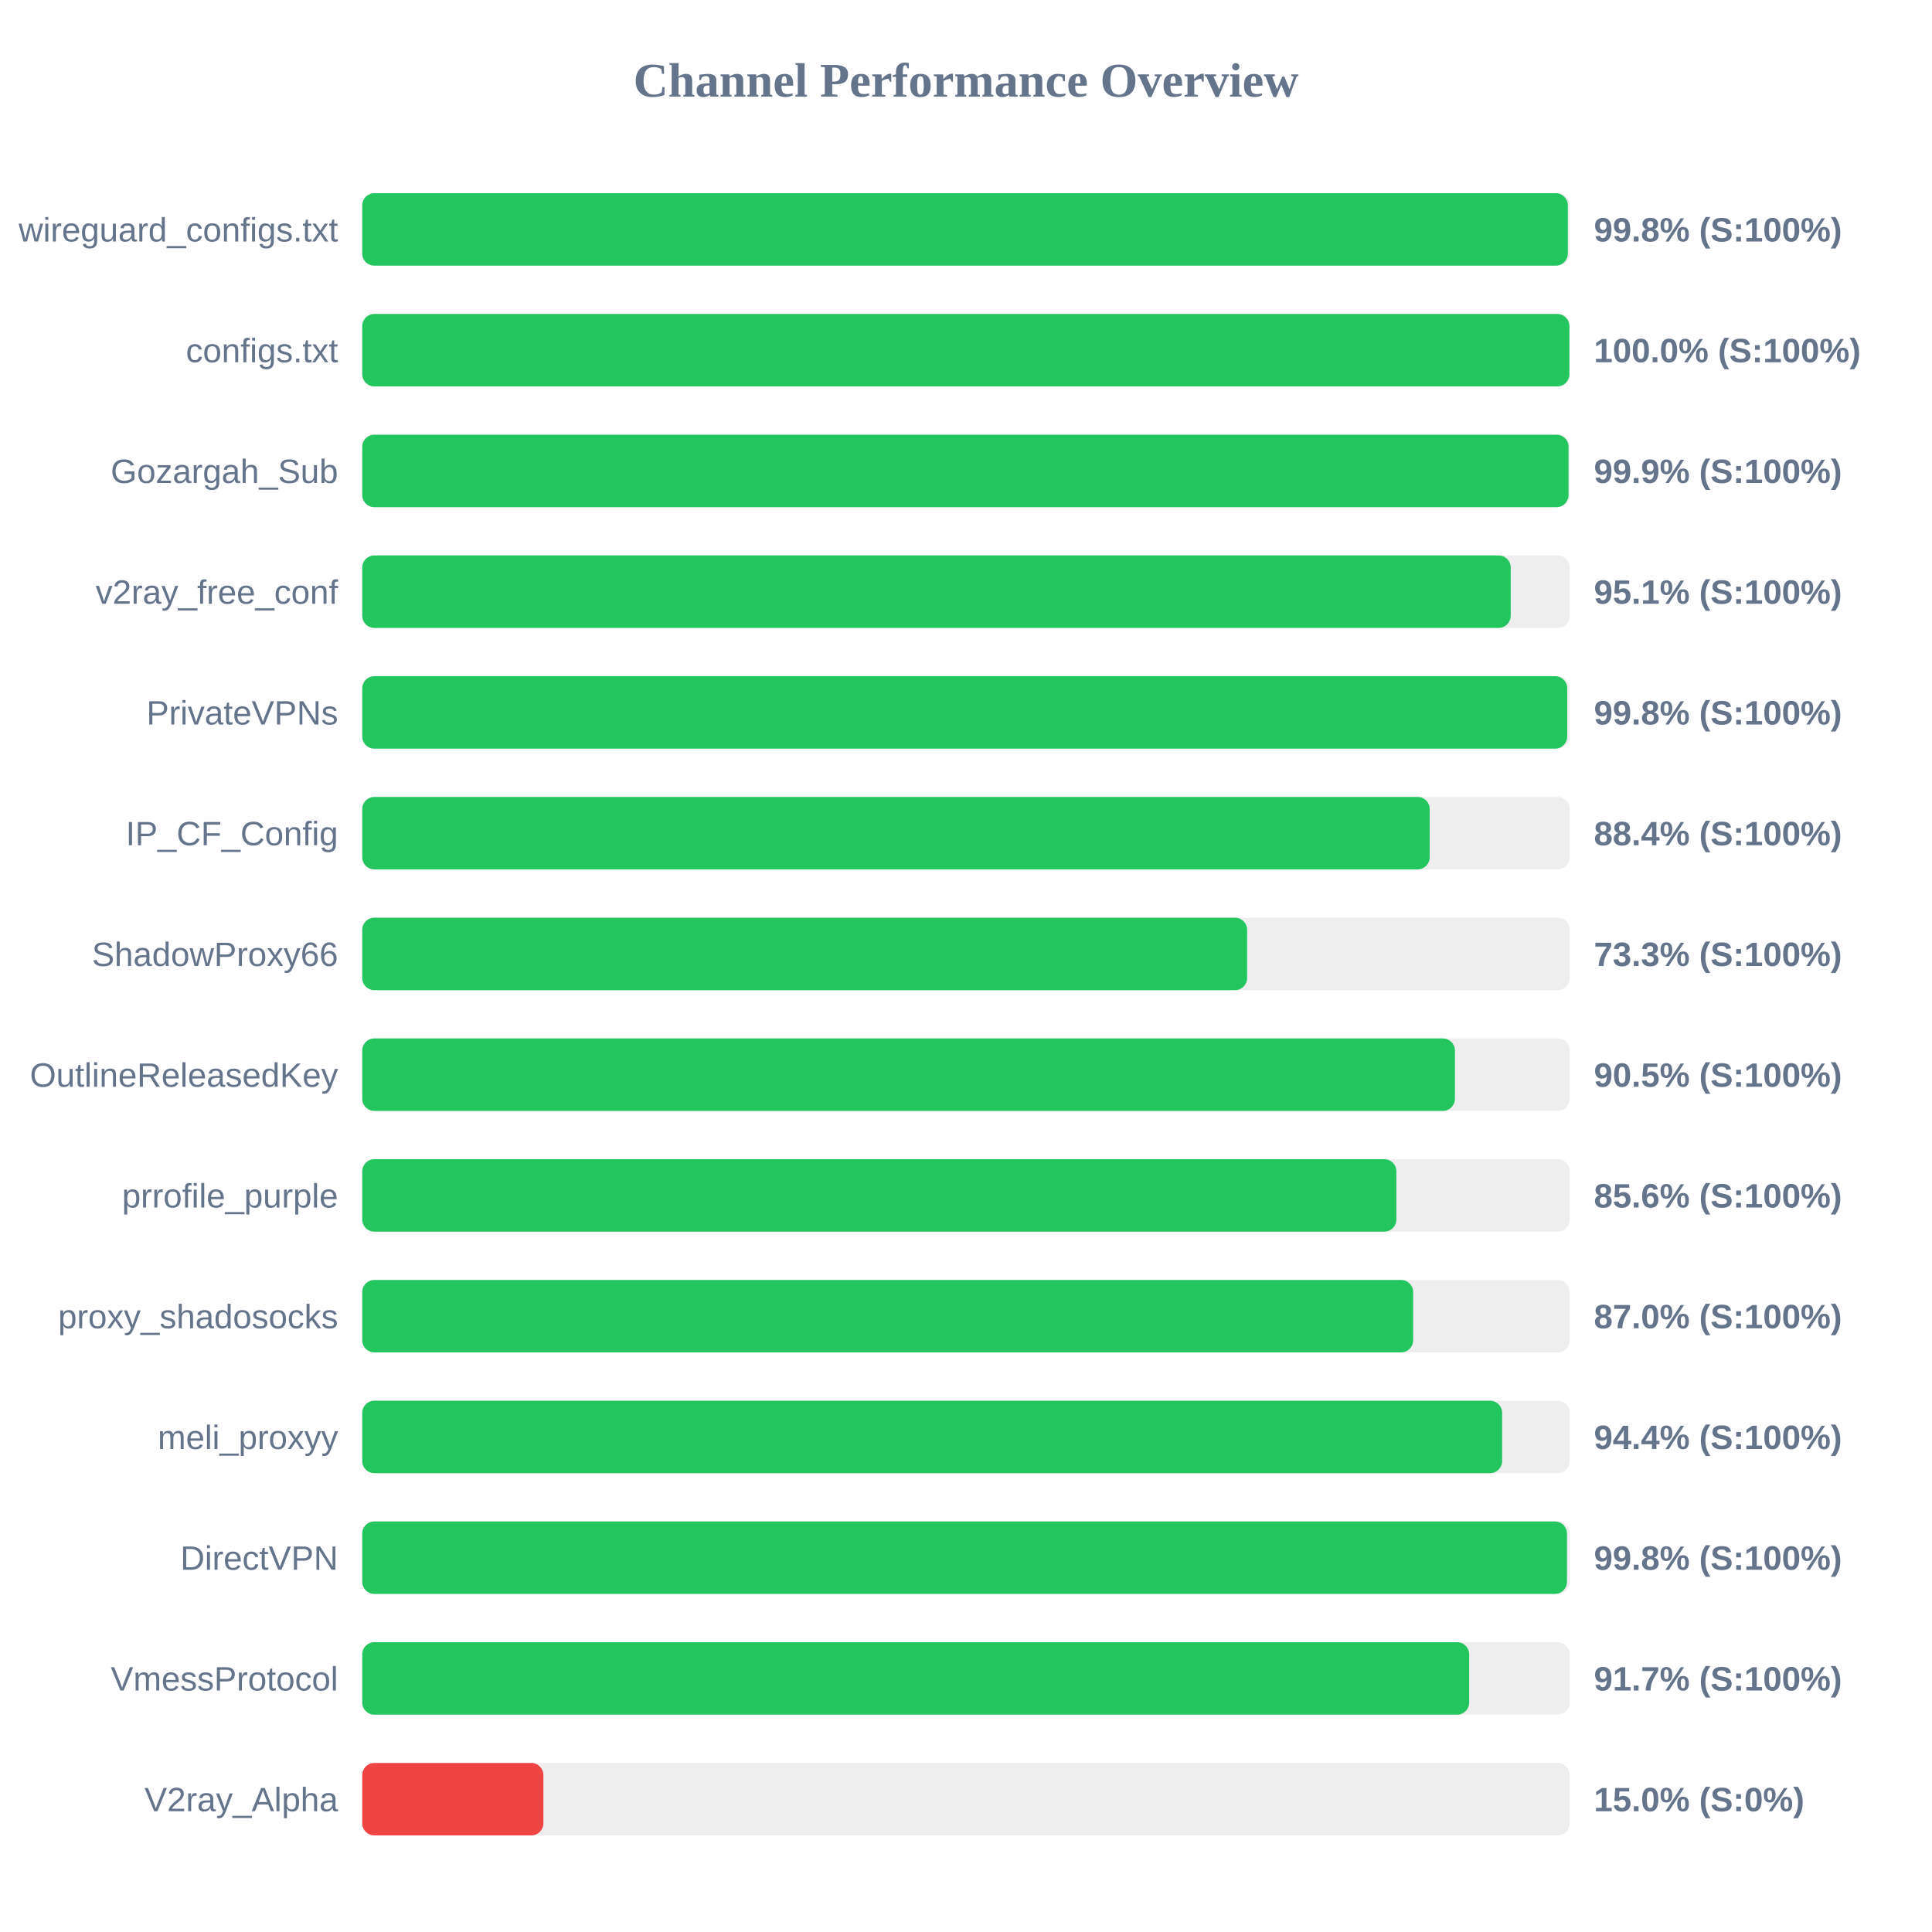
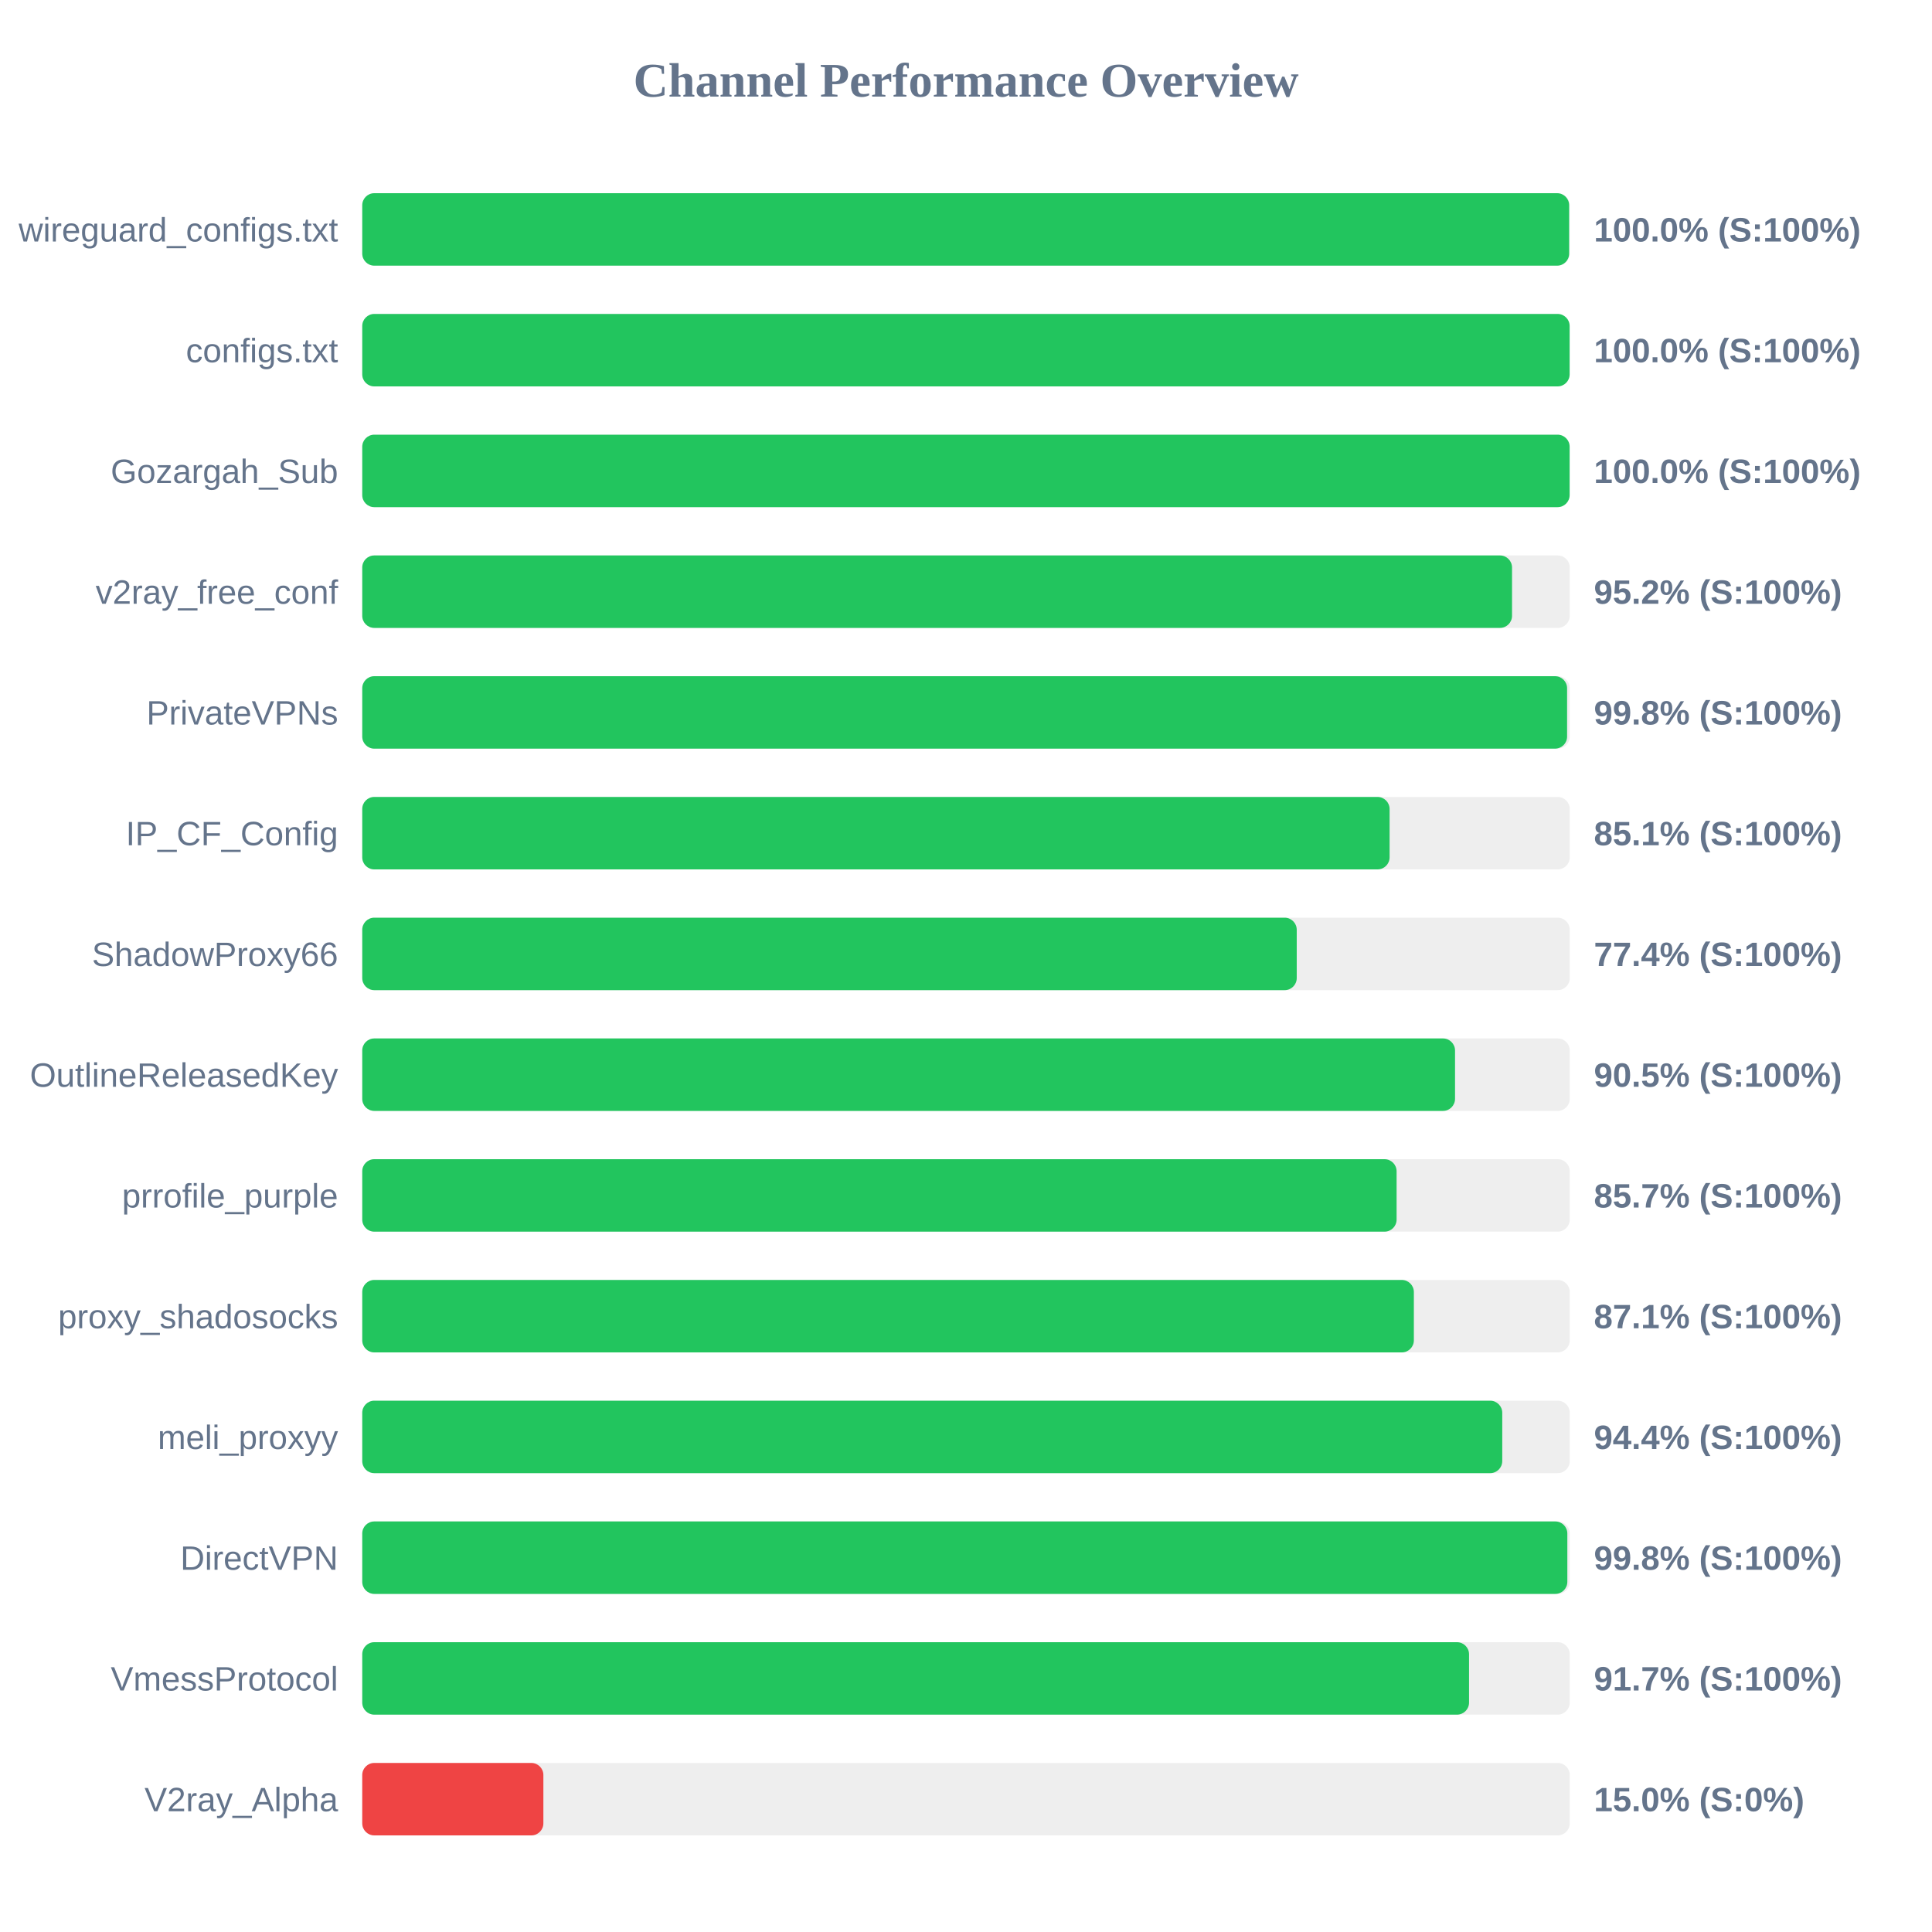
<svg xmlns="http://www.w3.org/2000/svg" width="800" height="800" version="1.1">
  <style>
        .row { font: 14px Arial; fill: #64748b; }
        .score { font: bold 14px Arial; fill: #64748b; }
    </style>
  <text x="400" y="40" text-anchor="middle" font-size="20px" font-weight="bold" fill="#64748b">Channel Performance Overview</text>
  <rect x="150" y="80" width="500" height="30" fill="#eee" rx="5" />
-   <rect x="150" y="80" width="499.2" height="30" fill="#22c55e" rx="5" />
+   <rect x="150" y="80" width="499.75" height="30" fill="#22c55e" rx="5" />
  <text x="140" y="100" text-anchor="end" class="row">wireguard_configs.txt</text>
-   <text x="660" y="100" text-anchor="start" class="score">99.8% (S:100%)</text>
+   <text x="660" y="100" text-anchor="start" class="score">100.0% (S:100%)</text>
  <rect x="150" y="130" width="500" height="30" fill="#eee" rx="5" />
-   <rect x="150" y="130" width="499.85" height="30" fill="#22c55e" rx="5" />
+   <rect x="150" y="130" width="499.95" height="30" fill="#22c55e" rx="5" />
  <text x="140" y="150" text-anchor="end" class="row">configs.txt</text>
  <text x="660" y="150" text-anchor="start" class="score">100.0% (S:100%)</text>
  <rect x="150" y="180" width="500" height="30" fill="#eee" rx="5" />
-   <rect x="150" y="180" width="499.5" height="30" fill="#22c55e" rx="5" />
+   <rect x="150" y="180" width="499.95" height="30" fill="#22c55e" rx="5" />
  <text x="140" y="200" text-anchor="end" class="row">Gozargah_Sub</text>
-   <text x="660" y="200" text-anchor="start" class="score">99.9% (S:100%)</text>
+   <text x="660" y="200" text-anchor="start" class="score">100.0% (S:100%)</text>
  <rect x="150" y="230" width="500" height="30" fill="#eee" rx="5" />
-   <rect x="150" y="230" width="475.55" height="30" fill="#22c55e" rx="5" />
+   <rect x="150" y="230" width="476.1" height="30" fill="#22c55e" rx="5" />
  <text x="140" y="250" text-anchor="end" class="row">v2ray_free_conf</text>
-   <text x="660" y="250" text-anchor="start" class="score">95.1% (S:100%)</text>
+   <text x="660" y="250" text-anchor="start" class="score">95.2% (S:100%)</text>
  <rect x="150" y="280" width="500" height="30" fill="#eee" rx="5" />
-   <rect x="150" y="280" width="498.95" height="30" fill="#22c55e" rx="5" />
+   <rect x="150" y="280" width="498.9" height="30" fill="#22c55e" rx="5" />
  <text x="140" y="300" text-anchor="end" class="row">PrivateVPNs</text>
  <text x="660" y="300" text-anchor="start" class="score">99.8% (S:100%)</text>
  <rect x="150" y="330" width="500" height="30" fill="#eee" rx="5" />
-   <rect x="150" y="330" width="442.0" height="30" fill="#22c55e" rx="5" />
+   <rect x="150" y="330" width="425.4" height="30" fill="#22c55e" rx="5" />
  <text x="140" y="350" text-anchor="end" class="row">IP_CF_Config</text>
-   <text x="660" y="350" text-anchor="start" class="score">88.4% (S:100%)</text>
+   <text x="660" y="350" text-anchor="start" class="score">85.1% (S:100%)</text>
  <rect x="150" y="380" width="500" height="30" fill="#eee" rx="5" />
-   <rect x="150" y="380" width="366.4" height="30" fill="#22c55e" rx="5" />
+   <rect x="150" y="380" width="386.95" height="30" fill="#22c55e" rx="5" />
  <text x="140" y="400" text-anchor="end" class="row">ShadowProxy66</text>
-   <text x="660" y="400" text-anchor="start" class="score">73.3% (S:100%)</text>
+   <text x="660" y="400" text-anchor="start" class="score">77.4% (S:100%)</text>
  <rect x="150" y="430" width="500" height="30" fill="#eee" rx="5" />
-   <rect x="150" y="430" width="452.45" height="30" fill="#22c55e" rx="5" />
+   <rect x="150" y="430" width="452.5" height="30" fill="#22c55e" rx="5" />
  <text x="140" y="450" text-anchor="end" class="row">OutlineReleasedKey</text>
  <text x="660" y="450" text-anchor="start" class="score">90.5% (S:100%)</text>
  <rect x="150" y="480" width="500" height="30" fill="#eee" rx="5" />
-   <rect x="150" y="480" width="428.2" height="30" fill="#22c55e" rx="5" />
+   <rect x="150" y="480" width="428.3" height="30" fill="#22c55e" rx="5" />
  <text x="140" y="500" text-anchor="end" class="row">prrofile_purple</text>
-   <text x="660" y="500" text-anchor="start" class="score">85.6% (S:100%)</text>
+   <text x="660" y="500" text-anchor="start" class="score">85.7% (S:100%)</text>
  <rect x="150" y="530" width="500" height="30" fill="#eee" rx="5" />
-   <rect x="150" y="530" width="435.15" height="30" fill="#22c55e" rx="5" />
+   <rect x="150" y="530" width="435.45" height="30" fill="#22c55e" rx="5" />
  <text x="140" y="550" text-anchor="end" class="row">proxy_shadosocks</text>
-   <text x="660" y="550" text-anchor="start" class="score">87.0% (S:100%)</text>
+   <text x="660" y="550" text-anchor="start" class="score">87.1% (S:100%)</text>
  <rect x="150" y="580" width="500" height="30" fill="#eee" rx="5" />
-   <rect x="150" y="580" width="472.0" height="30" fill="#22c55e" rx="5" />
+   <rect x="150" y="580" width="472.05" height="30" fill="#22c55e" rx="5" />
  <text x="140" y="600" text-anchor="end" class="row">meli_proxyy</text>
  <text x="660" y="600" text-anchor="start" class="score">94.4% (S:100%)</text>
  <rect x="150" y="630" width="500" height="30" fill="#eee" rx="5" />
-   <rect x="150" y="630" width="498.85" height="30" fill="#22c55e" rx="5" />
+   <rect x="150" y="630" width="499.0" height="30" fill="#22c55e" rx="5" />
  <text x="140" y="650" text-anchor="end" class="row">DirectVPN</text>
  <text x="660" y="650" text-anchor="start" class="score">99.8% (S:100%)</text>
  <rect x="150" y="680" width="500" height="30" fill="#eee" rx="5" />
-   <rect x="150" y="680" width="458.35" height="30" fill="#22c55e" rx="5" />
+   <rect x="150" y="680" width="458.3" height="30" fill="#22c55e" rx="5" />
  <text x="140" y="700" text-anchor="end" class="row">VmessProtocol</text>
  <text x="660" y="700" text-anchor="start" class="score">91.7% (S:100%)</text>
  <rect x="150" y="730" width="500" height="30" fill="#eee" rx="5" />
  <rect x="150" y="730" width="75.0" height="30" fill="#ef4444" rx="5" />
  <text x="140" y="750" text-anchor="end" class="row">V2ray_Alpha</text>
  <text x="660" y="750" text-anchor="start" class="score">15.0% (S:0%)</text>
</svg>
